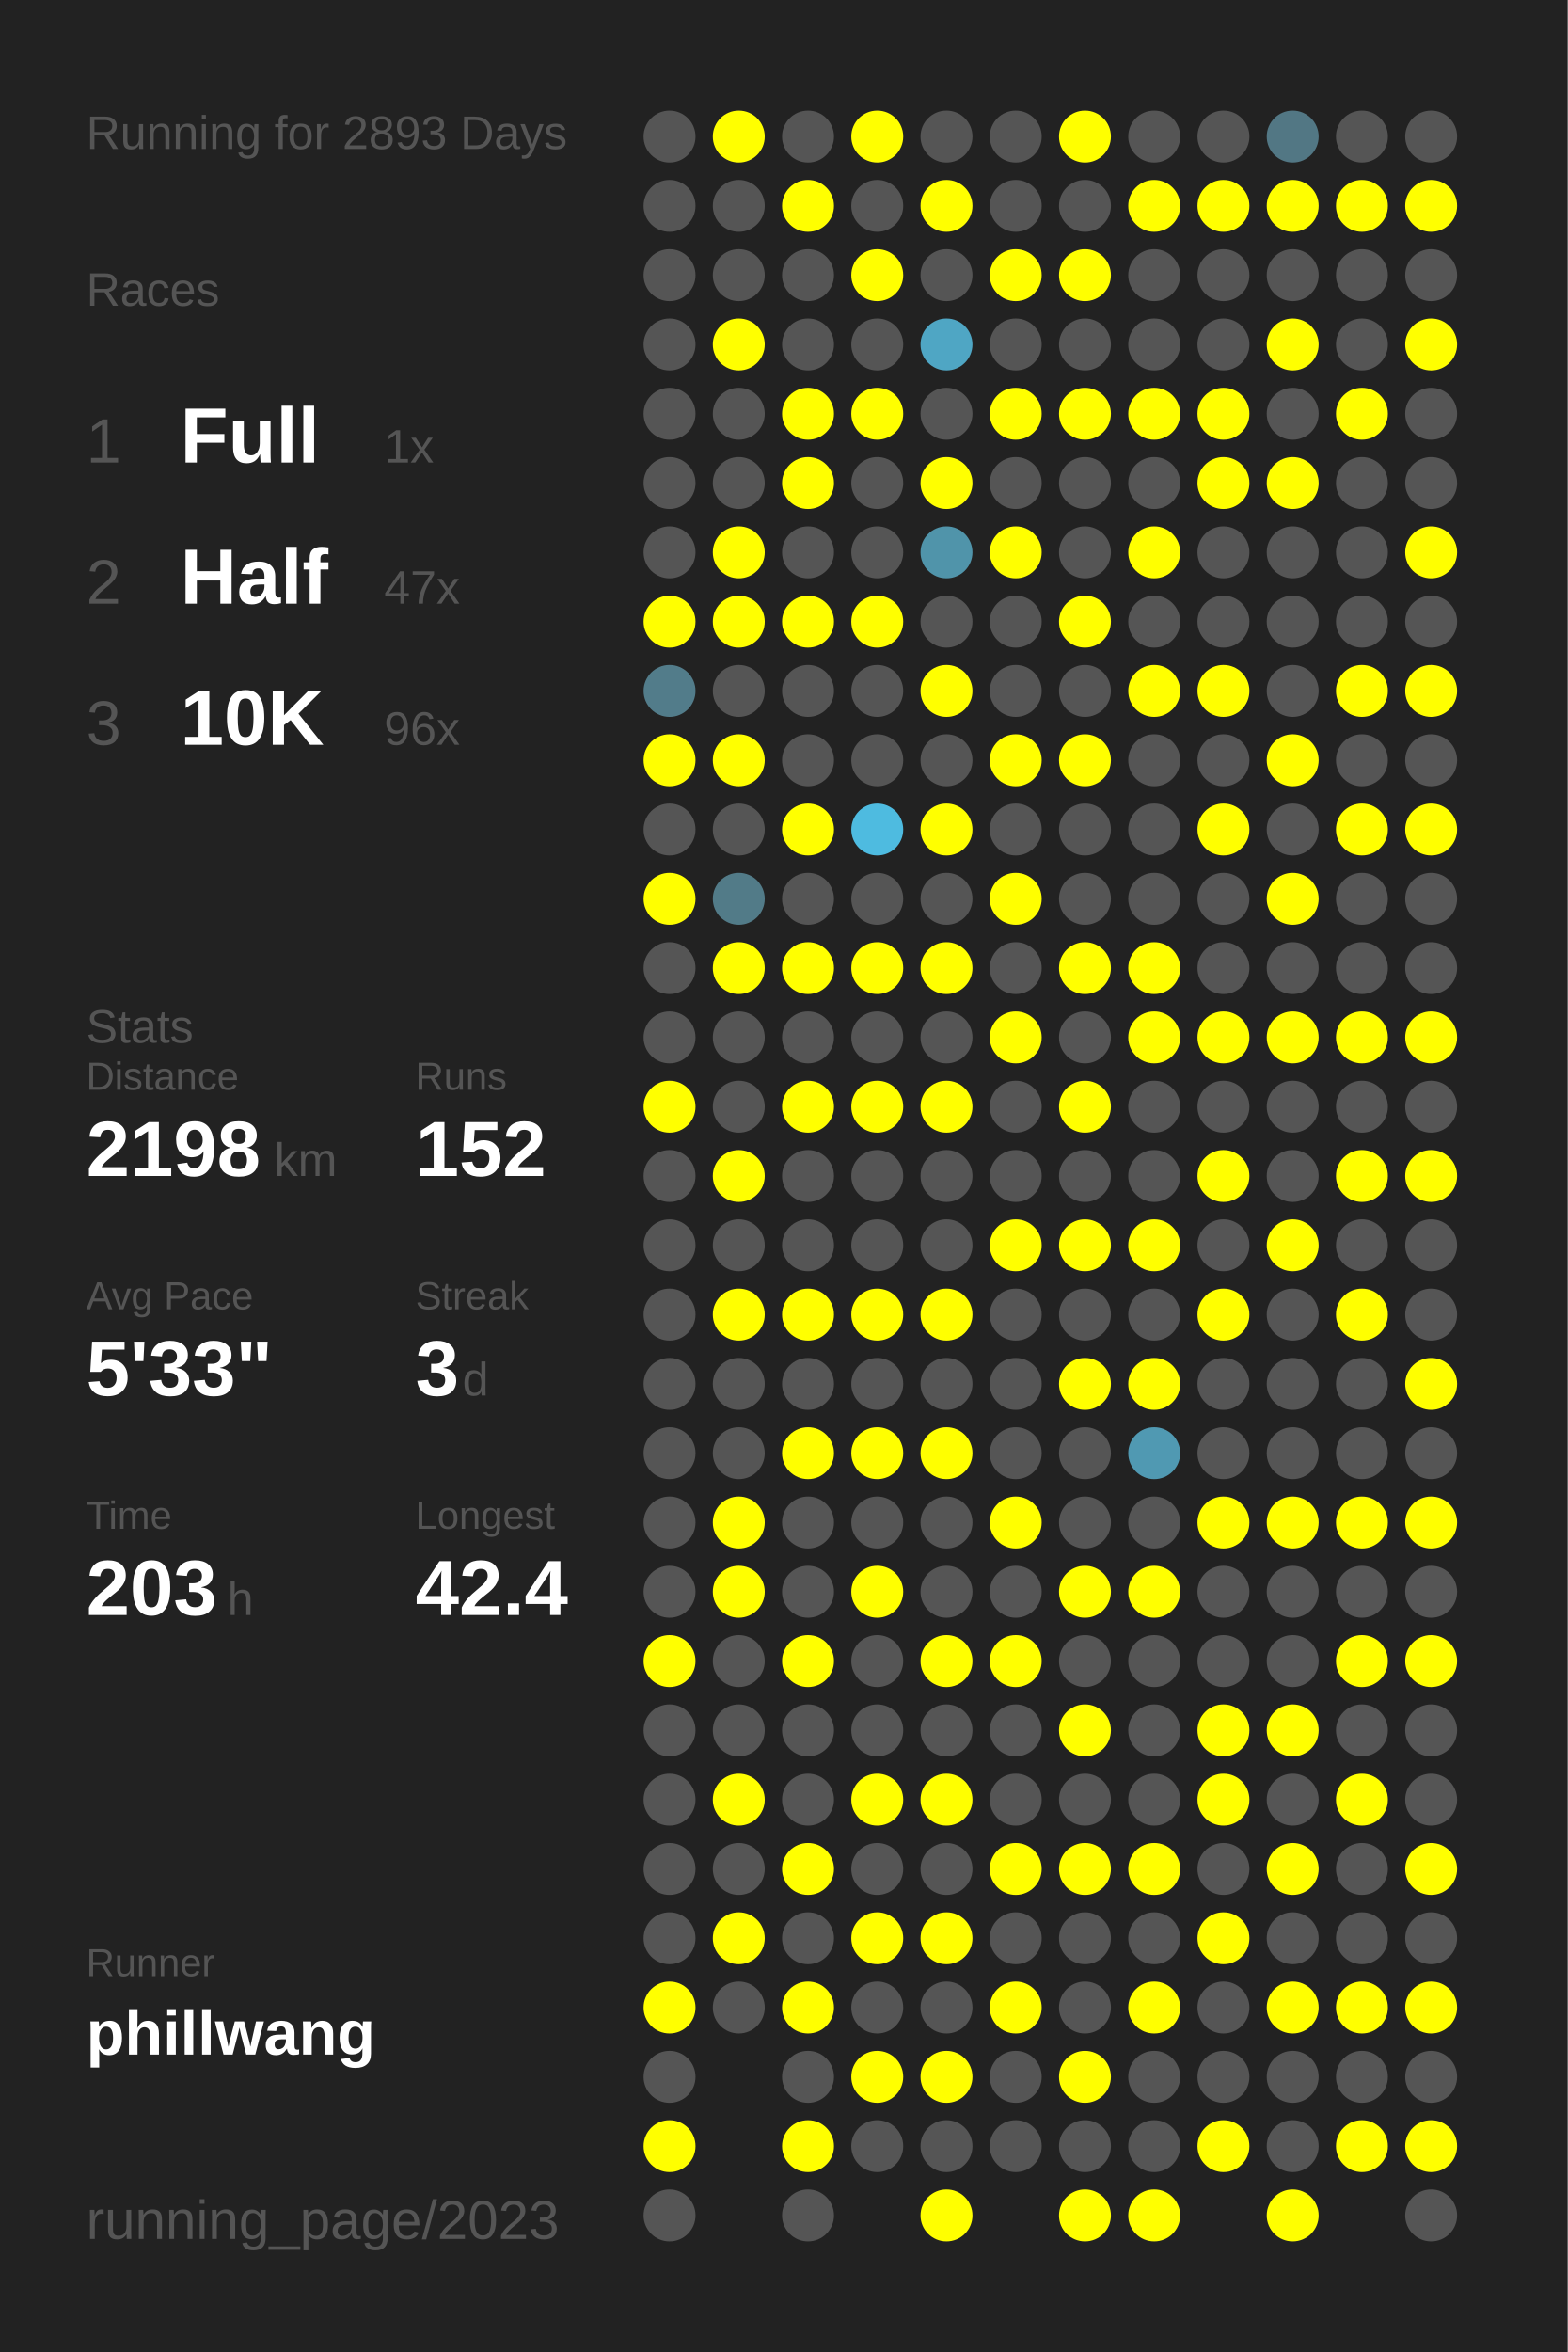
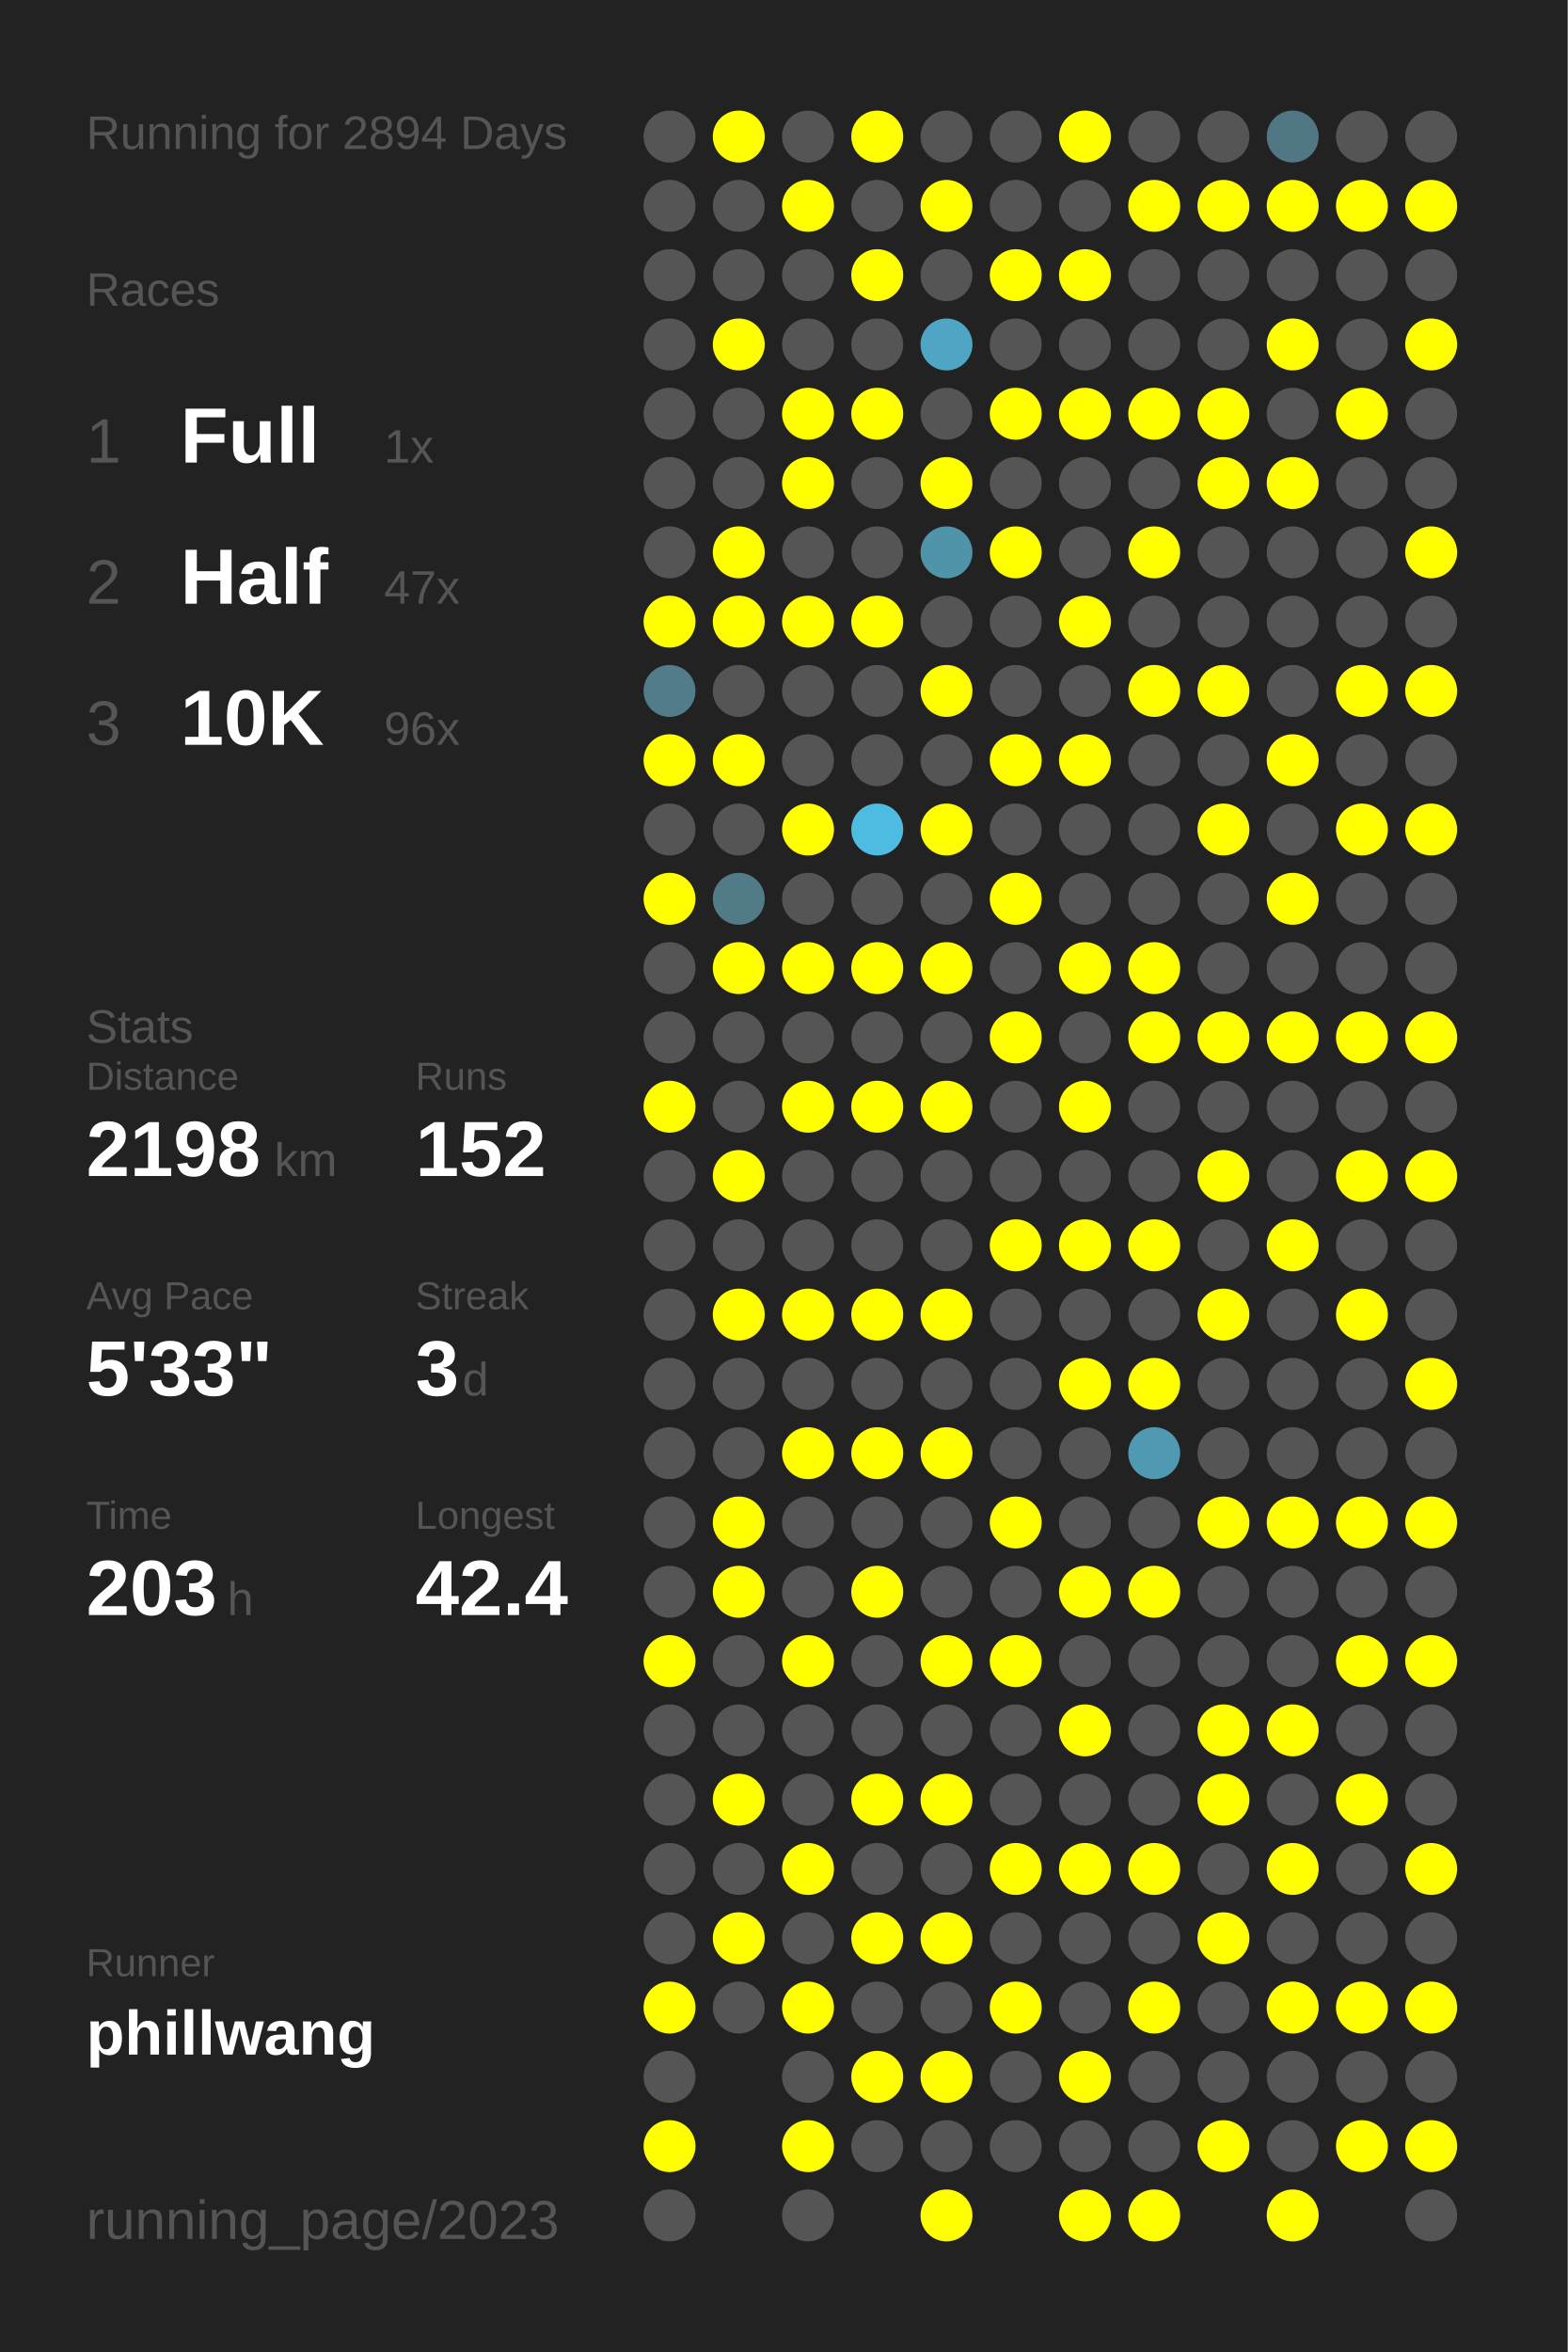
<svg xmlns="http://www.w3.org/2000/svg" baseProfile="full" height="300mm" version="1.1" viewBox="0,0,200,300" width="200mm">
  <defs />
  <rect fill="#222222" height="300" width="200" x="0" y="0" />
-   <text fill="#555555" style="font-size:6px; font-family:Arial;" x="11" y="19">Running for 2893 Days</text>
+   <text fill="#555555" style="font-size:6px; font-family:Arial;" x="11" y="19">Running for 2894 Days</text>
  <text fill="#555555" style="font-size:6px; font-family:Arial;" x="11" y="39">Races</text>
  <text fill="#555555" style="font-size:8px; font-family:Arial;" x="11" y="59">1</text>
  <text fill="#FFFFFF" style="font-size:10px; font-family:Arial; font-weight:bold;" x="23" y="59">Full</text>
  <text fill="#555555" style="font-size:6px; font-family:Arial;" x="49" y="59">1x</text>
  <text fill="#555555" style="font-size:8px; font-family:Arial;" x="11" y="77">2</text>
  <text fill="#FFFFFF" style="font-size:10px; font-family:Arial; font-weight:bold;" x="23" y="77">Half</text>
  <text fill="#555555" style="font-size:6px; font-family:Arial;" x="49" y="77">47x</text>
  <text fill="#555555" style="font-size:8px; font-family:Arial;" x="11" y="95">3</text>
  <text fill="#FFFFFF" style="font-size:10px; font-family:Arial; font-weight:bold;" x="23" y="95">10K</text>
  <text fill="#555555" style="font-size:6px; font-family:Arial;" x="49" y="95">96x</text>
  <text fill="#555555" style="font-size:6px; font-family:Arial;" x="11" y="133">Stats</text>
  <text fill="#555555" style="font-size:5px; font-family:Arial;" x="11" y="139">Distance</text>
  <text fill="#FFFFFF" style="font-size:10px; font-family:Arial; font-weight:bold;" x="11" y="150">2198</text>
  <text fill="#555555" style="font-size:6px; font-family:Arial;" x="35" y="150">km</text>
  <text fill="#555555" style="font-size:5px; font-family:Arial;" x="53" y="139">Runs</text>
  <text fill="#FFFFFF" style="font-size:10px; font-family:Arial; font-weight:bold;" x="53" y="150">152</text>
  <text fill="#555555" style="font-size:5px; font-family:Arial;" x="11" y="167">Avg Pace</text>
  <text fill="#FFFFFF" style="font-size:10px; font-family:Arial; font-weight:bold;" x="11" y="178">5'33"</text>
  <text fill="#555555" style="font-size:5px; font-family:Arial;" x="53" y="167">Streak</text>
  <text fill="#FFFFFF" style="font-size:10px; font-family:Arial; font-weight:bold;" x="53" y="178">3</text>
  <text fill="#555555" style="font-size:6px; font-family:Arial;" x="59" y="178">d</text>
  <text fill="#555555" style="font-size:5px; font-family:Arial;" x="11" y="195">Time</text>
  <text fill="#FFFFFF" style="font-size:10px; font-family:Arial; font-weight:bold;" x="11" y="206">203</text>
  <text fill="#555555" style="font-size:6px; font-family:Arial;" x="29" y="206">h</text>
  <text fill="#555555" style="font-size:5px; font-family:Arial;" x="53" y="195">Longest</text>
  <text fill="#FFFFFF" style="font-size:10px; font-family:Arial; font-weight:bold;" x="53" y="206">42.4</text>
  <text fill="#555555" style="font-size:5px; font-family:Arial;" x="11" y="252.065">Runner</text>
  <text fill="#FFFFFF" style="font-size:8px; font-family:Arial; font-weight:bold;" x="11" y="262.065">phillwang</text>
  <text fill="#555555" style="font-size:7px; font-family:Arial;" x="11" y="285.581">running_page/2023</text>
  <circle cx="85.417" cy="17.419" fill="#555555" r="3.312" />
  <circle cx="85.417" cy="26.258" fill="#555555" r="3.312" />
  <circle cx="85.417" cy="35.097" fill="#555555" r="3.312" />
  <circle cx="85.417" cy="43.935" fill="#555555" r="3.312" />
  <circle cx="85.417" cy="52.774" fill="#555555" r="3.312" />
  <circle cx="85.417" cy="61.613" fill="#555555" r="3.312" />
  <circle cx="85.417" cy="70.452" fill="#555555" r="3.312" />
  <circle cx="85.417" cy="79.29" fill="#FFFF00" r="3.312" />
  <circle cx="85.417" cy="88.129" fill="#527c8a" r="3.312" />
  <circle cx="85.417" cy="96.968" fill="#FFFF00" r="3.312" />
  <circle cx="85.417" cy="105.806" fill="#555555" r="3.312" />
  <circle cx="85.417" cy="114.645" fill="#FFFF00" r="3.312" />
  <circle cx="85.417" cy="123.484" fill="#555555" r="3.312" />
  <circle cx="85.417" cy="132.323" fill="#555555" r="3.312" />
  <circle cx="85.417" cy="141.161" fill="#FFFF00" r="3.312" />
  <circle cx="85.417" cy="150" fill="#555555" r="3.312" />
  <circle cx="85.417" cy="158.839" fill="#555555" r="3.312" />
  <circle cx="85.417" cy="167.677" fill="#555555" r="3.312" />
  <circle cx="85.417" cy="176.516" fill="#555555" r="3.312" />
  <circle cx="85.417" cy="185.355" fill="#555555" r="3.312" />
  <circle cx="85.417" cy="194.194" fill="#555555" r="3.312" />
  <circle cx="85.417" cy="203.032" fill="#555555" r="3.312" />
  <circle cx="85.417" cy="211.871" fill="#FFFF00" r="3.312" />
  <circle cx="85.417" cy="220.71" fill="#555555" r="3.312" />
  <circle cx="85.417" cy="229.548" fill="#555555" r="3.312" />
  <circle cx="85.417" cy="238.387" fill="#555555" r="3.312" />
  <circle cx="85.417" cy="247.226" fill="#555555" r="3.312" />
  <circle cx="85.417" cy="256.065" fill="#FFFF00" r="3.312" />
  <circle cx="85.417" cy="264.903" fill="#555555" r="3.312" />
  <circle cx="85.417" cy="273.742" fill="#FFFF00" r="3.312" />
  <circle cx="85.417" cy="282.581" fill="#555555" r="3.312" />
  <circle cx="94.25" cy="17.419" fill="#FFFF00" r="3.312" />
  <circle cx="94.25" cy="26.258" fill="#555555" r="3.312" />
  <circle cx="94.25" cy="35.097" fill="#555555" r="3.312" />
  <circle cx="94.25" cy="43.935" fill="#FFFF00" r="3.312" />
  <circle cx="94.25" cy="52.774" fill="#555555" r="3.312" />
  <circle cx="94.25" cy="61.613" fill="#555555" r="3.312" />
  <circle cx="94.25" cy="70.452" fill="#FFFF00" r="3.312" />
  <circle cx="94.25" cy="79.29" fill="#FFFF00" r="3.312" />
  <circle cx="94.25" cy="88.129" fill="#555555" r="3.312" />
  <circle cx="94.25" cy="96.968" fill="#FFFF00" r="3.312" />
  <circle cx="94.25" cy="105.806" fill="#555555" r="3.312" />
  <circle cx="94.25" cy="114.645" fill="#527b88" r="3.312" />
  <circle cx="94.25" cy="123.484" fill="#FFFF00" r="3.312" />
  <circle cx="94.25" cy="132.323" fill="#555555" r="3.312" />
  <circle cx="94.25" cy="141.161" fill="#555555" r="3.312" />
  <circle cx="94.25" cy="150" fill="#FFFF00" r="3.312" />
  <circle cx="94.25" cy="158.839" fill="#555555" r="3.312" />
  <circle cx="94.25" cy="167.677" fill="#FFFF00" r="3.312" />
  <circle cx="94.25" cy="176.516" fill="#555555" r="3.312" />
  <circle cx="94.25" cy="185.355" fill="#555555" r="3.312" />
  <circle cx="94.25" cy="194.194" fill="#FFFF00" r="3.312" />
  <circle cx="94.25" cy="203.032" fill="#FFFF00" r="3.312" />
  <circle cx="94.25" cy="211.871" fill="#555555" r="3.312" />
  <circle cx="94.25" cy="220.71" fill="#555555" r="3.312" />
  <circle cx="94.25" cy="229.548" fill="#FFFF00" r="3.312" />
  <circle cx="94.25" cy="238.387" fill="#555555" r="3.312" />
  <circle cx="94.25" cy="247.226" fill="#FFFF00" r="3.312" />
  <circle cx="94.25" cy="256.065" fill="#555555" r="3.312" />
  <circle cx="103.083" cy="17.419" fill="#555555" r="3.312" />
  <circle cx="103.083" cy="26.258" fill="#FFFF00" r="3.312" />
  <circle cx="103.083" cy="35.097" fill="#555555" r="3.312" />
  <circle cx="103.083" cy="43.935" fill="#555555" r="3.312" />
  <circle cx="103.083" cy="52.774" fill="#FFFF00" r="3.312" />
  <circle cx="103.083" cy="61.613" fill="#FFFF00" r="3.312" />
  <circle cx="103.083" cy="70.452" fill="#555555" r="3.312" />
  <circle cx="103.083" cy="79.29" fill="#FFFF00" r="3.312" />
  <circle cx="103.083" cy="88.129" fill="#555555" r="3.312" />
  <circle cx="103.083" cy="96.968" fill="#555555" r="3.312" />
  <circle cx="103.083" cy="105.806" fill="#FFFF00" r="3.312" />
  <circle cx="103.083" cy="114.645" fill="#555555" r="3.312" />
  <circle cx="103.083" cy="123.484" fill="#FFFF00" r="3.312" />
  <circle cx="103.083" cy="132.323" fill="#555555" r="3.312" />
  <circle cx="103.083" cy="141.161" fill="#FFFF00" r="3.312" />
  <circle cx="103.083" cy="150" fill="#555555" r="3.312" />
  <circle cx="103.083" cy="158.839" fill="#555555" r="3.312" />
  <circle cx="103.083" cy="167.677" fill="#FFFF00" r="3.312" />
  <circle cx="103.083" cy="176.516" fill="#555555" r="3.312" />
  <circle cx="103.083" cy="185.355" fill="#FFFF00" r="3.312" />
  <circle cx="103.083" cy="194.194" fill="#555555" r="3.312" />
  <circle cx="103.083" cy="203.032" fill="#555555" r="3.312" />
  <circle cx="103.083" cy="211.871" fill="#FFFF00" r="3.312" />
  <circle cx="103.083" cy="220.71" fill="#555555" r="3.312" />
  <circle cx="103.083" cy="229.548" fill="#555555" r="3.312" />
  <circle cx="103.083" cy="238.387" fill="#FFFF00" r="3.312" />
  <circle cx="103.083" cy="247.226" fill="#555555" r="3.312" />
  <circle cx="103.083" cy="256.065" fill="#FFFF00" r="3.312" />
  <circle cx="103.083" cy="264.903" fill="#555555" r="3.312" />
  <circle cx="103.083" cy="273.742" fill="#FFFF00" r="3.312" />
  <circle cx="103.083" cy="282.581" fill="#555555" r="3.312" />
  <circle cx="111.917" cy="17.419" fill="#FFFF00" r="3.312" />
  <circle cx="111.917" cy="26.258" fill="#555555" r="3.312" />
  <circle cx="111.917" cy="35.097" fill="#FFFF00" r="3.312" />
  <circle cx="111.917" cy="43.935" fill="#555555" r="3.312" />
  <circle cx="111.917" cy="52.774" fill="#FFFF00" r="3.312" />
  <circle cx="111.917" cy="61.613" fill="#555555" r="3.312" />
  <circle cx="111.917" cy="70.452" fill="#555555" r="3.312" />
  <circle cx="111.917" cy="79.29" fill="#FFFF00" r="3.312" />
  <circle cx="111.917" cy="88.129" fill="#555555" r="3.312" />
  <circle cx="111.917" cy="96.968" fill="#555555" r="3.312" />
  <circle cx="111.917" cy="105.806" fill="#4ebbe0" r="3.312" />
  <circle cx="111.917" cy="114.645" fill="#555555" r="3.312" />
  <circle cx="111.917" cy="123.484" fill="#FFFF00" r="3.312" />
  <circle cx="111.917" cy="132.323" fill="#555555" r="3.312" />
  <circle cx="111.917" cy="141.161" fill="#FFFF00" r="3.312" />
  <circle cx="111.917" cy="150" fill="#555555" r="3.312" />
  <circle cx="111.917" cy="158.839" fill="#555555" r="3.312" />
  <circle cx="111.917" cy="167.677" fill="#FFFF00" r="3.312" />
  <circle cx="111.917" cy="176.516" fill="#555555" r="3.312" />
  <circle cx="111.917" cy="185.355" fill="#FFFF00" r="3.312" />
  <circle cx="111.917" cy="194.194" fill="#555555" r="3.312" />
  <circle cx="111.917" cy="203.032" fill="#FFFF00" r="3.312" />
  <circle cx="111.917" cy="211.871" fill="#555555" r="3.312" />
  <circle cx="111.917" cy="220.71" fill="#555555" r="3.312" />
  <circle cx="111.917" cy="229.548" fill="#FFFF00" r="3.312" />
  <circle cx="111.917" cy="238.387" fill="#555555" r="3.312" />
  <circle cx="111.917" cy="247.226" fill="#FFFF00" r="3.312" />
  <circle cx="111.917" cy="256.065" fill="#555555" r="3.312" />
  <circle cx="111.917" cy="264.903" fill="#FFFF00" r="3.312" />
  <circle cx="111.917" cy="273.742" fill="#555555" r="3.312" />
  <circle cx="120.75" cy="17.419" fill="#555555" r="3.312" />
  <circle cx="120.75" cy="26.258" fill="#FFFF00" r="3.312" />
  <circle cx="120.75" cy="35.097" fill="#555555" r="3.312" />
  <circle cx="120.75" cy="43.935" fill="#4fa6c4" r="3.312" />
  <circle cx="120.75" cy="52.774" fill="#555555" r="3.312" />
  <circle cx="120.75" cy="61.613" fill="#FFFF00" r="3.312" />
  <circle cx="120.75" cy="70.452" fill="#5094aa" r="3.312" />
  <circle cx="120.75" cy="79.29" fill="#555555" r="3.312" />
  <circle cx="120.75" cy="88.129" fill="#FFFF00" r="3.312" />
  <circle cx="120.75" cy="96.968" fill="#555555" r="3.312" />
  <circle cx="120.75" cy="105.806" fill="#FFFF00" r="3.312" />
  <circle cx="120.75" cy="114.645" fill="#555555" r="3.312" />
  <circle cx="120.75" cy="123.484" fill="#FFFF00" r="3.312" />
  <circle cx="120.75" cy="132.323" fill="#555555" r="3.312" />
  <circle cx="120.75" cy="141.161" fill="#FFFF00" r="3.312" />
  <circle cx="120.75" cy="150" fill="#555555" r="3.312" />
  <circle cx="120.75" cy="158.839" fill="#555555" r="3.312" />
  <circle cx="120.75" cy="167.677" fill="#FFFF00" r="3.312" />
  <circle cx="120.75" cy="176.516" fill="#555555" r="3.312" />
  <circle cx="120.75" cy="185.355" fill="#FFFF00" r="3.312" />
  <circle cx="120.75" cy="194.194" fill="#555555" r="3.312" />
  <circle cx="120.75" cy="203.032" fill="#555555" r="3.312" />
  <circle cx="120.75" cy="211.871" fill="#FFFF00" r="3.312" />
  <circle cx="120.75" cy="220.71" fill="#555555" r="3.312" />
  <circle cx="120.75" cy="229.548" fill="#FFFF00" r="3.312" />
  <circle cx="120.75" cy="238.387" fill="#555555" r="3.312" />
  <circle cx="120.75" cy="247.226" fill="#FFFF00" r="3.312" />
  <circle cx="120.75" cy="256.065" fill="#555555" r="3.312" />
  <circle cx="120.75" cy="264.903" fill="#FFFF00" r="3.312" />
  <circle cx="120.75" cy="273.742" fill="#555555" r="3.312" />
  <circle cx="120.75" cy="282.581" fill="#FFFF00" r="3.312" />
  <circle cx="129.583" cy="17.419" fill="#555555" r="3.312" />
  <circle cx="129.583" cy="26.258" fill="#555555" r="3.312" />
  <circle cx="129.583" cy="35.097" fill="#FFFF00" r="3.312" />
  <circle cx="129.583" cy="43.935" fill="#555555" r="3.312" />
  <circle cx="129.583" cy="52.774" fill="#FFFF00" r="3.312" />
  <circle cx="129.583" cy="61.613" fill="#555555" r="3.312" />
  <circle cx="129.583" cy="70.452" fill="#FFFF00" r="3.312" />
  <circle cx="129.583" cy="79.29" fill="#555555" r="3.312" />
  <circle cx="129.583" cy="88.129" fill="#555555" r="3.312" />
  <circle cx="129.583" cy="96.968" fill="#FFFF00" r="3.312" />
  <circle cx="129.583" cy="105.806" fill="#555555" r="3.312" />
  <circle cx="129.583" cy="114.645" fill="#FFFF00" r="3.312" />
  <circle cx="129.583" cy="123.484" fill="#555555" r="3.312" />
  <circle cx="129.583" cy="132.323" fill="#FFFF00" r="3.312" />
  <circle cx="129.583" cy="141.161" fill="#555555" r="3.312" />
  <circle cx="129.583" cy="150" fill="#555555" r="3.312" />
  <circle cx="129.583" cy="158.839" fill="#FFFF00" r="3.312" />
  <circle cx="129.583" cy="167.677" fill="#555555" r="3.312" />
  <circle cx="129.583" cy="176.516" fill="#555555" r="3.312" />
  <circle cx="129.583" cy="185.355" fill="#555555" r="3.312" />
  <circle cx="129.583" cy="194.194" fill="#FFFF00" r="3.312" />
  <circle cx="129.583" cy="203.032" fill="#555555" r="3.312" />
  <circle cx="129.583" cy="211.871" fill="#FFFF00" r="3.312" />
  <circle cx="129.583" cy="220.71" fill="#555555" r="3.312" />
  <circle cx="129.583" cy="229.548" fill="#555555" r="3.312" />
  <circle cx="129.583" cy="238.387" fill="#FFFF00" r="3.312" />
  <circle cx="129.583" cy="247.226" fill="#555555" r="3.312" />
  <circle cx="129.583" cy="256.065" fill="#FFFF00" r="3.312" />
  <circle cx="129.583" cy="264.903" fill="#555555" r="3.312" />
  <circle cx="129.583" cy="273.742" fill="#555555" r="3.312" />
  <circle cx="138.417" cy="17.419" fill="#FFFF00" r="3.312" />
  <circle cx="138.417" cy="26.258" fill="#555555" r="3.312" />
  <circle cx="138.417" cy="35.097" fill="#FFFF00" r="3.312" />
  <circle cx="138.417" cy="43.935" fill="#555555" r="3.312" />
  <circle cx="138.417" cy="52.774" fill="#FFFF00" r="3.312" />
  <circle cx="138.417" cy="61.613" fill="#555555" r="3.312" />
  <circle cx="138.417" cy="70.452" fill="#555555" r="3.312" />
  <circle cx="138.417" cy="79.29" fill="#FFFF00" r="3.312" />
  <circle cx="138.417" cy="88.129" fill="#555555" r="3.312" />
  <circle cx="138.417" cy="96.968" fill="#FFFF00" r="3.312" />
  <circle cx="138.417" cy="105.806" fill="#555555" r="3.312" />
  <circle cx="138.417" cy="114.645" fill="#555555" r="3.312" />
  <circle cx="138.417" cy="123.484" fill="#FFFF00" r="3.312" />
  <circle cx="138.417" cy="132.323" fill="#555555" r="3.312" />
  <circle cx="138.417" cy="141.161" fill="#FFFF00" r="3.312" />
  <circle cx="138.417" cy="150" fill="#555555" r="3.312" />
  <circle cx="138.417" cy="158.839" fill="#FFFF00" r="3.312" />
  <circle cx="138.417" cy="167.677" fill="#555555" r="3.312" />
  <circle cx="138.417" cy="176.516" fill="#FFFF00" r="3.312" />
  <circle cx="138.417" cy="185.355" fill="#555555" r="3.312" />
  <circle cx="138.417" cy="194.194" fill="#555555" r="3.312" />
  <circle cx="138.417" cy="203.032" fill="#FFFF00" r="3.312" />
  <circle cx="138.417" cy="211.871" fill="#555555" r="3.312" />
  <circle cx="138.417" cy="220.71" fill="#FFFF00" r="3.312" />
  <circle cx="138.417" cy="229.548" fill="#555555" r="3.312" />
  <circle cx="138.417" cy="238.387" fill="#FFFF00" r="3.312" />
  <circle cx="138.417" cy="247.226" fill="#555555" r="3.312" />
  <circle cx="138.417" cy="256.065" fill="#555555" r="3.312" />
  <circle cx="138.417" cy="264.903" fill="#FFFF00" r="3.312" />
  <circle cx="138.417" cy="273.742" fill="#555555" r="3.312" />
  <circle cx="138.417" cy="282.581" fill="#FFFF00" r="3.312" />
  <circle cx="147.25" cy="17.419" fill="#555555" r="3.312" />
  <circle cx="147.25" cy="26.258" fill="#FFFF00" r="3.312" />
  <circle cx="147.25" cy="35.097" fill="#555555" r="3.312" />
  <circle cx="147.25" cy="43.935" fill="#555555" r="3.312" />
  <circle cx="147.25" cy="52.774" fill="#FFFF00" r="3.312" />
  <circle cx="147.25" cy="61.613" fill="#555555" r="3.312" />
  <circle cx="147.25" cy="70.452" fill="#FFFF00" r="3.312" />
  <circle cx="147.25" cy="79.29" fill="#555555" r="3.312" />
  <circle cx="147.25" cy="88.129" fill="#FFFF00" r="3.312" />
  <circle cx="147.25" cy="96.968" fill="#555555" r="3.312" />
  <circle cx="147.25" cy="105.806" fill="#555555" r="3.312" />
  <circle cx="147.25" cy="114.645" fill="#555555" r="3.312" />
  <circle cx="147.25" cy="123.484" fill="#FFFF00" r="3.312" />
  <circle cx="147.25" cy="132.323" fill="#FFFF00" r="3.312" />
  <circle cx="147.25" cy="141.161" fill="#555555" r="3.312" />
  <circle cx="147.25" cy="150" fill="#555555" r="3.312" />
  <circle cx="147.25" cy="158.839" fill="#FFFF00" r="3.312" />
  <circle cx="147.25" cy="167.677" fill="#555555" r="3.312" />
  <circle cx="147.25" cy="176.516" fill="#FFFF00" r="3.312" />
  <circle cx="147.25" cy="185.355" fill="#5099b2" r="3.312" />
  <circle cx="147.25" cy="194.194" fill="#555555" r="3.312" />
  <circle cx="147.25" cy="203.032" fill="#FFFF00" r="3.312" />
  <circle cx="147.25" cy="211.871" fill="#555555" r="3.312" />
  <circle cx="147.25" cy="220.71" fill="#555555" r="3.312" />
  <circle cx="147.25" cy="229.548" fill="#555555" r="3.312" />
  <circle cx="147.25" cy="238.387" fill="#FFFF00" r="3.312" />
  <circle cx="147.25" cy="247.226" fill="#555555" r="3.312" />
  <circle cx="147.25" cy="256.065" fill="#FFFF00" r="3.312" />
  <circle cx="147.25" cy="264.903" fill="#555555" r="3.312" />
  <circle cx="147.25" cy="273.742" fill="#555555" r="3.312" />
  <circle cx="147.25" cy="282.581" fill="#FFFF00" r="3.312" />
  <circle cx="156.083" cy="17.419" fill="#555555" r="3.312" />
  <circle cx="156.083" cy="26.258" fill="#FFFF00" r="3.312" />
  <circle cx="156.083" cy="35.097" fill="#555555" r="3.312" />
  <circle cx="156.083" cy="43.935" fill="#555555" r="3.312" />
  <circle cx="156.083" cy="52.774" fill="#FFFF00" r="3.312" />
  <circle cx="156.083" cy="61.613" fill="#FFFF00" r="3.312" />
  <circle cx="156.083" cy="70.452" fill="#555555" r="3.312" />
  <circle cx="156.083" cy="79.29" fill="#555555" r="3.312" />
  <circle cx="156.083" cy="88.129" fill="#FFFF00" r="3.312" />
  <circle cx="156.083" cy="96.968" fill="#555555" r="3.312" />
  <circle cx="156.083" cy="105.806" fill="#FFFF00" r="3.312" />
  <circle cx="156.083" cy="114.645" fill="#555555" r="3.312" />
  <circle cx="156.083" cy="123.484" fill="#555555" r="3.312" />
  <circle cx="156.083" cy="132.323" fill="#FFFF00" r="3.312" />
  <circle cx="156.083" cy="141.161" fill="#555555" r="3.312" />
  <circle cx="156.083" cy="150" fill="#FFFF00" r="3.312" />
  <circle cx="156.083" cy="158.839" fill="#555555" r="3.312" />
  <circle cx="156.083" cy="167.677" fill="#FFFF00" r="3.312" />
  <circle cx="156.083" cy="176.516" fill="#555555" r="3.312" />
  <circle cx="156.083" cy="185.355" fill="#555555" r="3.312" />
  <circle cx="156.083" cy="194.194" fill="#FFFF00" r="3.312" />
  <circle cx="156.083" cy="203.032" fill="#555555" r="3.312" />
  <circle cx="156.083" cy="211.871" fill="#555555" r="3.312" />
  <circle cx="156.083" cy="220.71" fill="#FFFF00" r="3.312" />
  <circle cx="156.083" cy="229.548" fill="#FFFF00" r="3.312" />
  <circle cx="156.083" cy="238.387" fill="#555555" r="3.312" />
  <circle cx="156.083" cy="247.226" fill="#FFFF00" r="3.312" />
  <circle cx="156.083" cy="256.065" fill="#555555" r="3.312" />
  <circle cx="156.083" cy="264.903" fill="#555555" r="3.312" />
  <circle cx="156.083" cy="273.742" fill="#FFFF00" r="3.312" />
  <circle cx="164.917" cy="17.419" fill="#527784" r="3.312" />
  <circle cx="164.917" cy="26.258" fill="#FFFF00" r="3.312" />
  <circle cx="164.917" cy="35.097" fill="#555555" r="3.312" />
  <circle cx="164.917" cy="43.935" fill="#FFFF00" r="3.312" />
  <circle cx="164.917" cy="52.774" fill="#555555" r="3.312" />
  <circle cx="164.917" cy="61.613" fill="#FFFF00" r="3.312" />
  <circle cx="164.917" cy="70.452" fill="#555555" r="3.312" />
  <circle cx="164.917" cy="79.29" fill="#555555" r="3.312" />
  <circle cx="164.917" cy="88.129" fill="#555555" r="3.312" />
  <circle cx="164.917" cy="96.968" fill="#FFFF00" r="3.312" />
  <circle cx="164.917" cy="105.806" fill="#555555" r="3.312" />
  <circle cx="164.917" cy="114.645" fill="#FFFF00" r="3.312" />
  <circle cx="164.917" cy="123.484" fill="#555555" r="3.312" />
  <circle cx="164.917" cy="132.323" fill="#FFFF00" r="3.312" />
  <circle cx="164.917" cy="141.161" fill="#555555" r="3.312" />
  <circle cx="164.917" cy="150" fill="#555555" r="3.312" />
  <circle cx="164.917" cy="158.839" fill="#FFFF00" r="3.312" />
  <circle cx="164.917" cy="167.677" fill="#555555" r="3.312" />
  <circle cx="164.917" cy="176.516" fill="#555555" r="3.312" />
  <circle cx="164.917" cy="185.355" fill="#555555" r="3.312" />
  <circle cx="164.917" cy="194.194" fill="#FFFF00" r="3.312" />
  <circle cx="164.917" cy="203.032" fill="#555555" r="3.312" />
  <circle cx="164.917" cy="211.871" fill="#555555" r="3.312" />
  <circle cx="164.917" cy="220.71" fill="#FFFF00" r="3.312" />
  <circle cx="164.917" cy="229.548" fill="#555555" r="3.312" />
  <circle cx="164.917" cy="238.387" fill="#FFFF00" r="3.312" />
  <circle cx="164.917" cy="247.226" fill="#555555" r="3.312" />
  <circle cx="164.917" cy="256.065" fill="#FFFF00" r="3.312" />
  <circle cx="164.917" cy="264.903" fill="#555555" r="3.312" />
  <circle cx="164.917" cy="273.742" fill="#555555" r="3.312" />
  <circle cx="164.917" cy="282.581" fill="#FFFF00" r="3.312" />
  <circle cx="173.75" cy="17.419" fill="#555555" r="3.312" />
  <circle cx="173.75" cy="26.258" fill="#FFFF00" r="3.312" />
  <circle cx="173.75" cy="35.097" fill="#555555" r="3.312" />
  <circle cx="173.75" cy="43.935" fill="#555555" r="3.312" />
  <circle cx="173.75" cy="52.774" fill="#FFFF00" r="3.312" />
  <circle cx="173.75" cy="61.613" fill="#555555" r="3.312" />
  <circle cx="173.75" cy="70.452" fill="#555555" r="3.312" />
  <circle cx="173.75" cy="79.29" fill="#555555" r="3.312" />
  <circle cx="173.75" cy="88.129" fill="#FFFF00" r="3.312" />
  <circle cx="173.75" cy="96.968" fill="#555555" r="3.312" />
  <circle cx="173.75" cy="105.806" fill="#FFFF00" r="3.312" />
  <circle cx="173.75" cy="114.645" fill="#555555" r="3.312" />
  <circle cx="173.75" cy="123.484" fill="#555555" r="3.312" />
  <circle cx="173.75" cy="132.323" fill="#FFFF00" r="3.312" />
  <circle cx="173.75" cy="141.161" fill="#555555" r="3.312" />
  <circle cx="173.75" cy="150" fill="#FFFF00" r="3.312" />
  <circle cx="173.75" cy="158.839" fill="#555555" r="3.312" />
  <circle cx="173.75" cy="167.677" fill="#FFFF00" r="3.312" />
  <circle cx="173.75" cy="176.516" fill="#555555" r="3.312" />
  <circle cx="173.75" cy="185.355" fill="#555555" r="3.312" />
  <circle cx="173.75" cy="194.194" fill="#FFFF00" r="3.312" />
  <circle cx="173.75" cy="203.032" fill="#555555" r="3.312" />
  <circle cx="173.75" cy="211.871" fill="#FFFF00" r="3.312" />
  <circle cx="173.75" cy="220.71" fill="#555555" r="3.312" />
  <circle cx="173.75" cy="229.548" fill="#FFFF00" r="3.312" />
  <circle cx="173.75" cy="238.387" fill="#555555" r="3.312" />
  <circle cx="173.75" cy="247.226" fill="#555555" r="3.312" />
  <circle cx="173.75" cy="256.065" fill="#FFFF00" r="3.312" />
  <circle cx="173.75" cy="264.903" fill="#555555" r="3.312" />
  <circle cx="173.75" cy="273.742" fill="#FFFF00" r="3.312" />
  <circle cx="182.583" cy="17.419" fill="#555555" r="3.312" />
  <circle cx="182.583" cy="26.258" fill="#FFFF00" r="3.312" />
  <circle cx="182.583" cy="35.097" fill="#555555" r="3.312" />
  <circle cx="182.583" cy="43.935" fill="#FFFF00" r="3.312" />
  <circle cx="182.583" cy="52.774" fill="#555555" r="3.312" />
  <circle cx="182.583" cy="61.613" fill="#555555" r="3.312" />
  <circle cx="182.583" cy="70.452" fill="#FFFF00" r="3.312" />
  <circle cx="182.583" cy="79.29" fill="#555555" r="3.312" />
  <circle cx="182.583" cy="88.129" fill="#FFFF00" r="3.312" />
  <circle cx="182.583" cy="96.968" fill="#555555" r="3.312" />
  <circle cx="182.583" cy="105.806" fill="#FFFF00" r="3.312" />
  <circle cx="182.583" cy="114.645" fill="#555555" r="3.312" />
  <circle cx="182.583" cy="123.484" fill="#555555" r="3.312" />
  <circle cx="182.583" cy="132.323" fill="#FFFF00" r="3.312" />
  <circle cx="182.583" cy="141.161" fill="#555555" r="3.312" />
  <circle cx="182.583" cy="150" fill="#FFFF00" r="3.312" />
  <circle cx="182.583" cy="158.839" fill="#555555" r="3.312" />
  <circle cx="182.583" cy="167.677" fill="#555555" r="3.312" />
  <circle cx="182.583" cy="176.516" fill="#FFFF00" r="3.312" />
  <circle cx="182.583" cy="185.355" fill="#555555" r="3.312" />
  <circle cx="182.583" cy="194.194" fill="#FFFF00" r="3.312" />
  <circle cx="182.583" cy="203.032" fill="#555555" r="3.312" />
  <circle cx="182.583" cy="211.871" fill="#FFFF00" r="3.312" />
  <circle cx="182.583" cy="220.71" fill="#555555" r="3.312" />
  <circle cx="182.583" cy="229.548" fill="#555555" r="3.312" />
  <circle cx="182.583" cy="238.387" fill="#FFFF00" r="3.312" />
  <circle cx="182.583" cy="247.226" fill="#555555" r="3.312" />
  <circle cx="182.583" cy="256.065" fill="#FFFF00" r="3.312" />
  <circle cx="182.583" cy="264.903" fill="#555555" r="3.312" />
  <circle cx="182.583" cy="273.742" fill="#FFFF00" r="3.312" />
  <circle cx="182.583" cy="282.581" fill="#555555" r="3.312" />
</svg>
